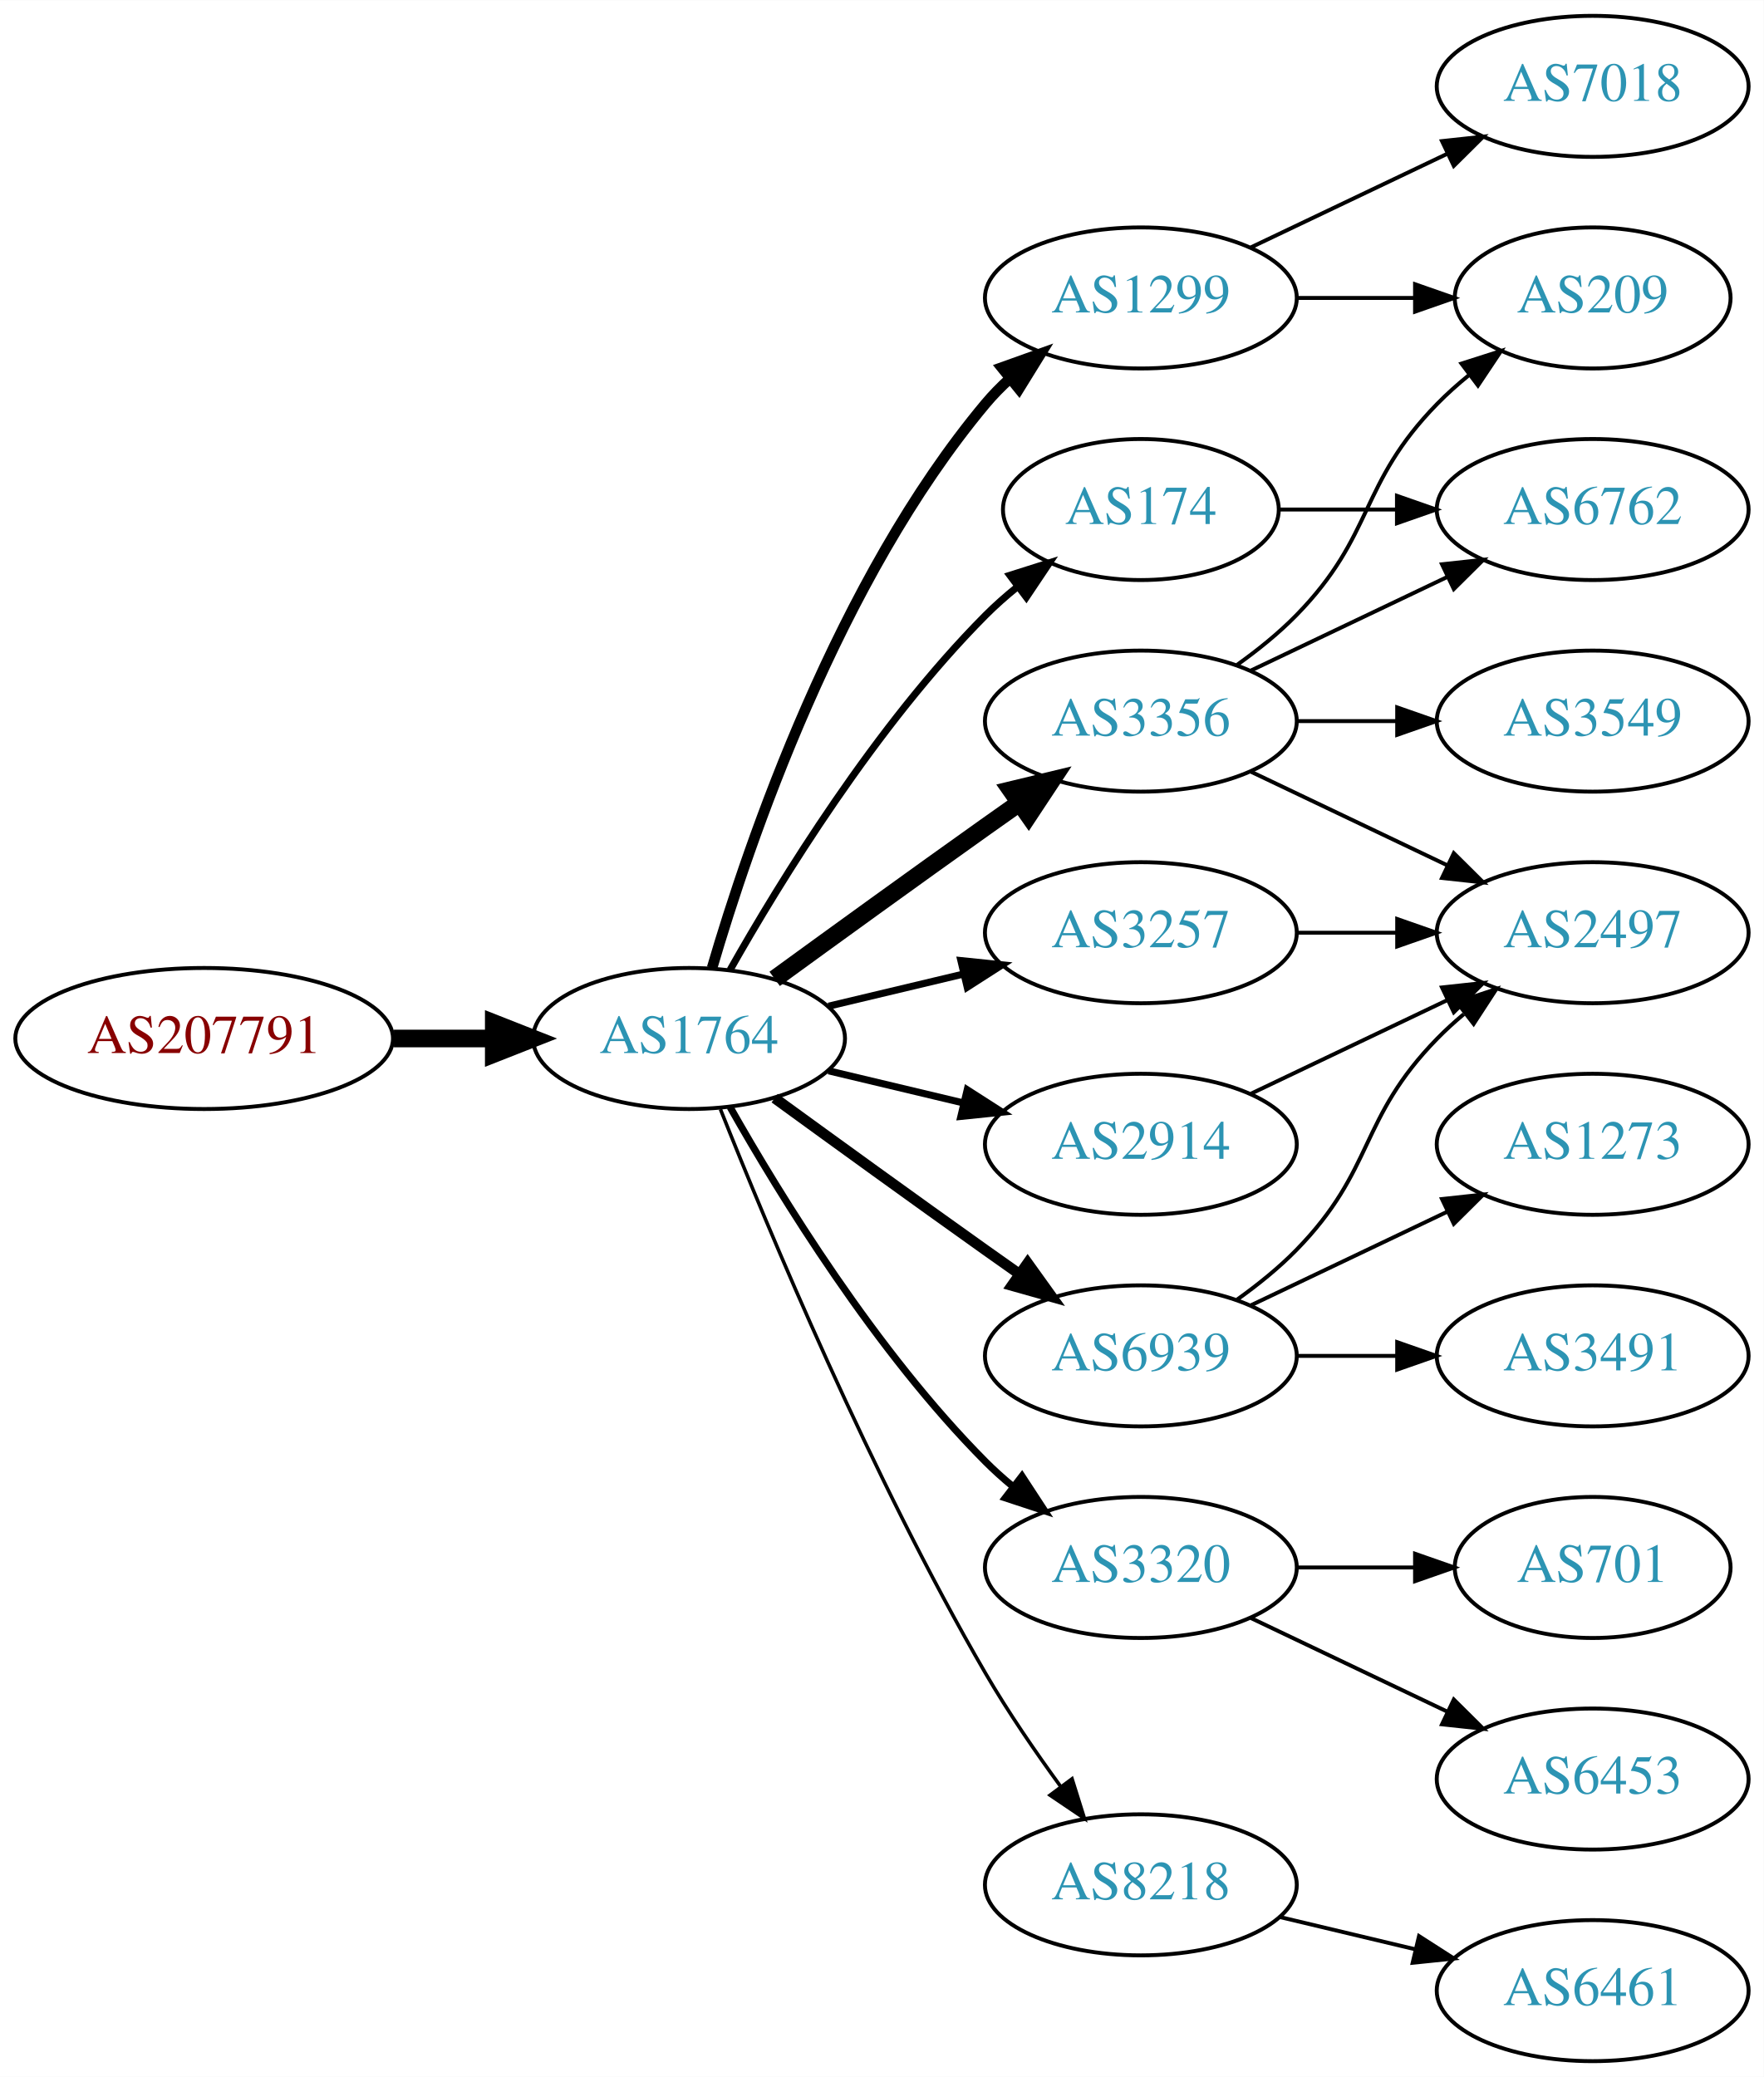
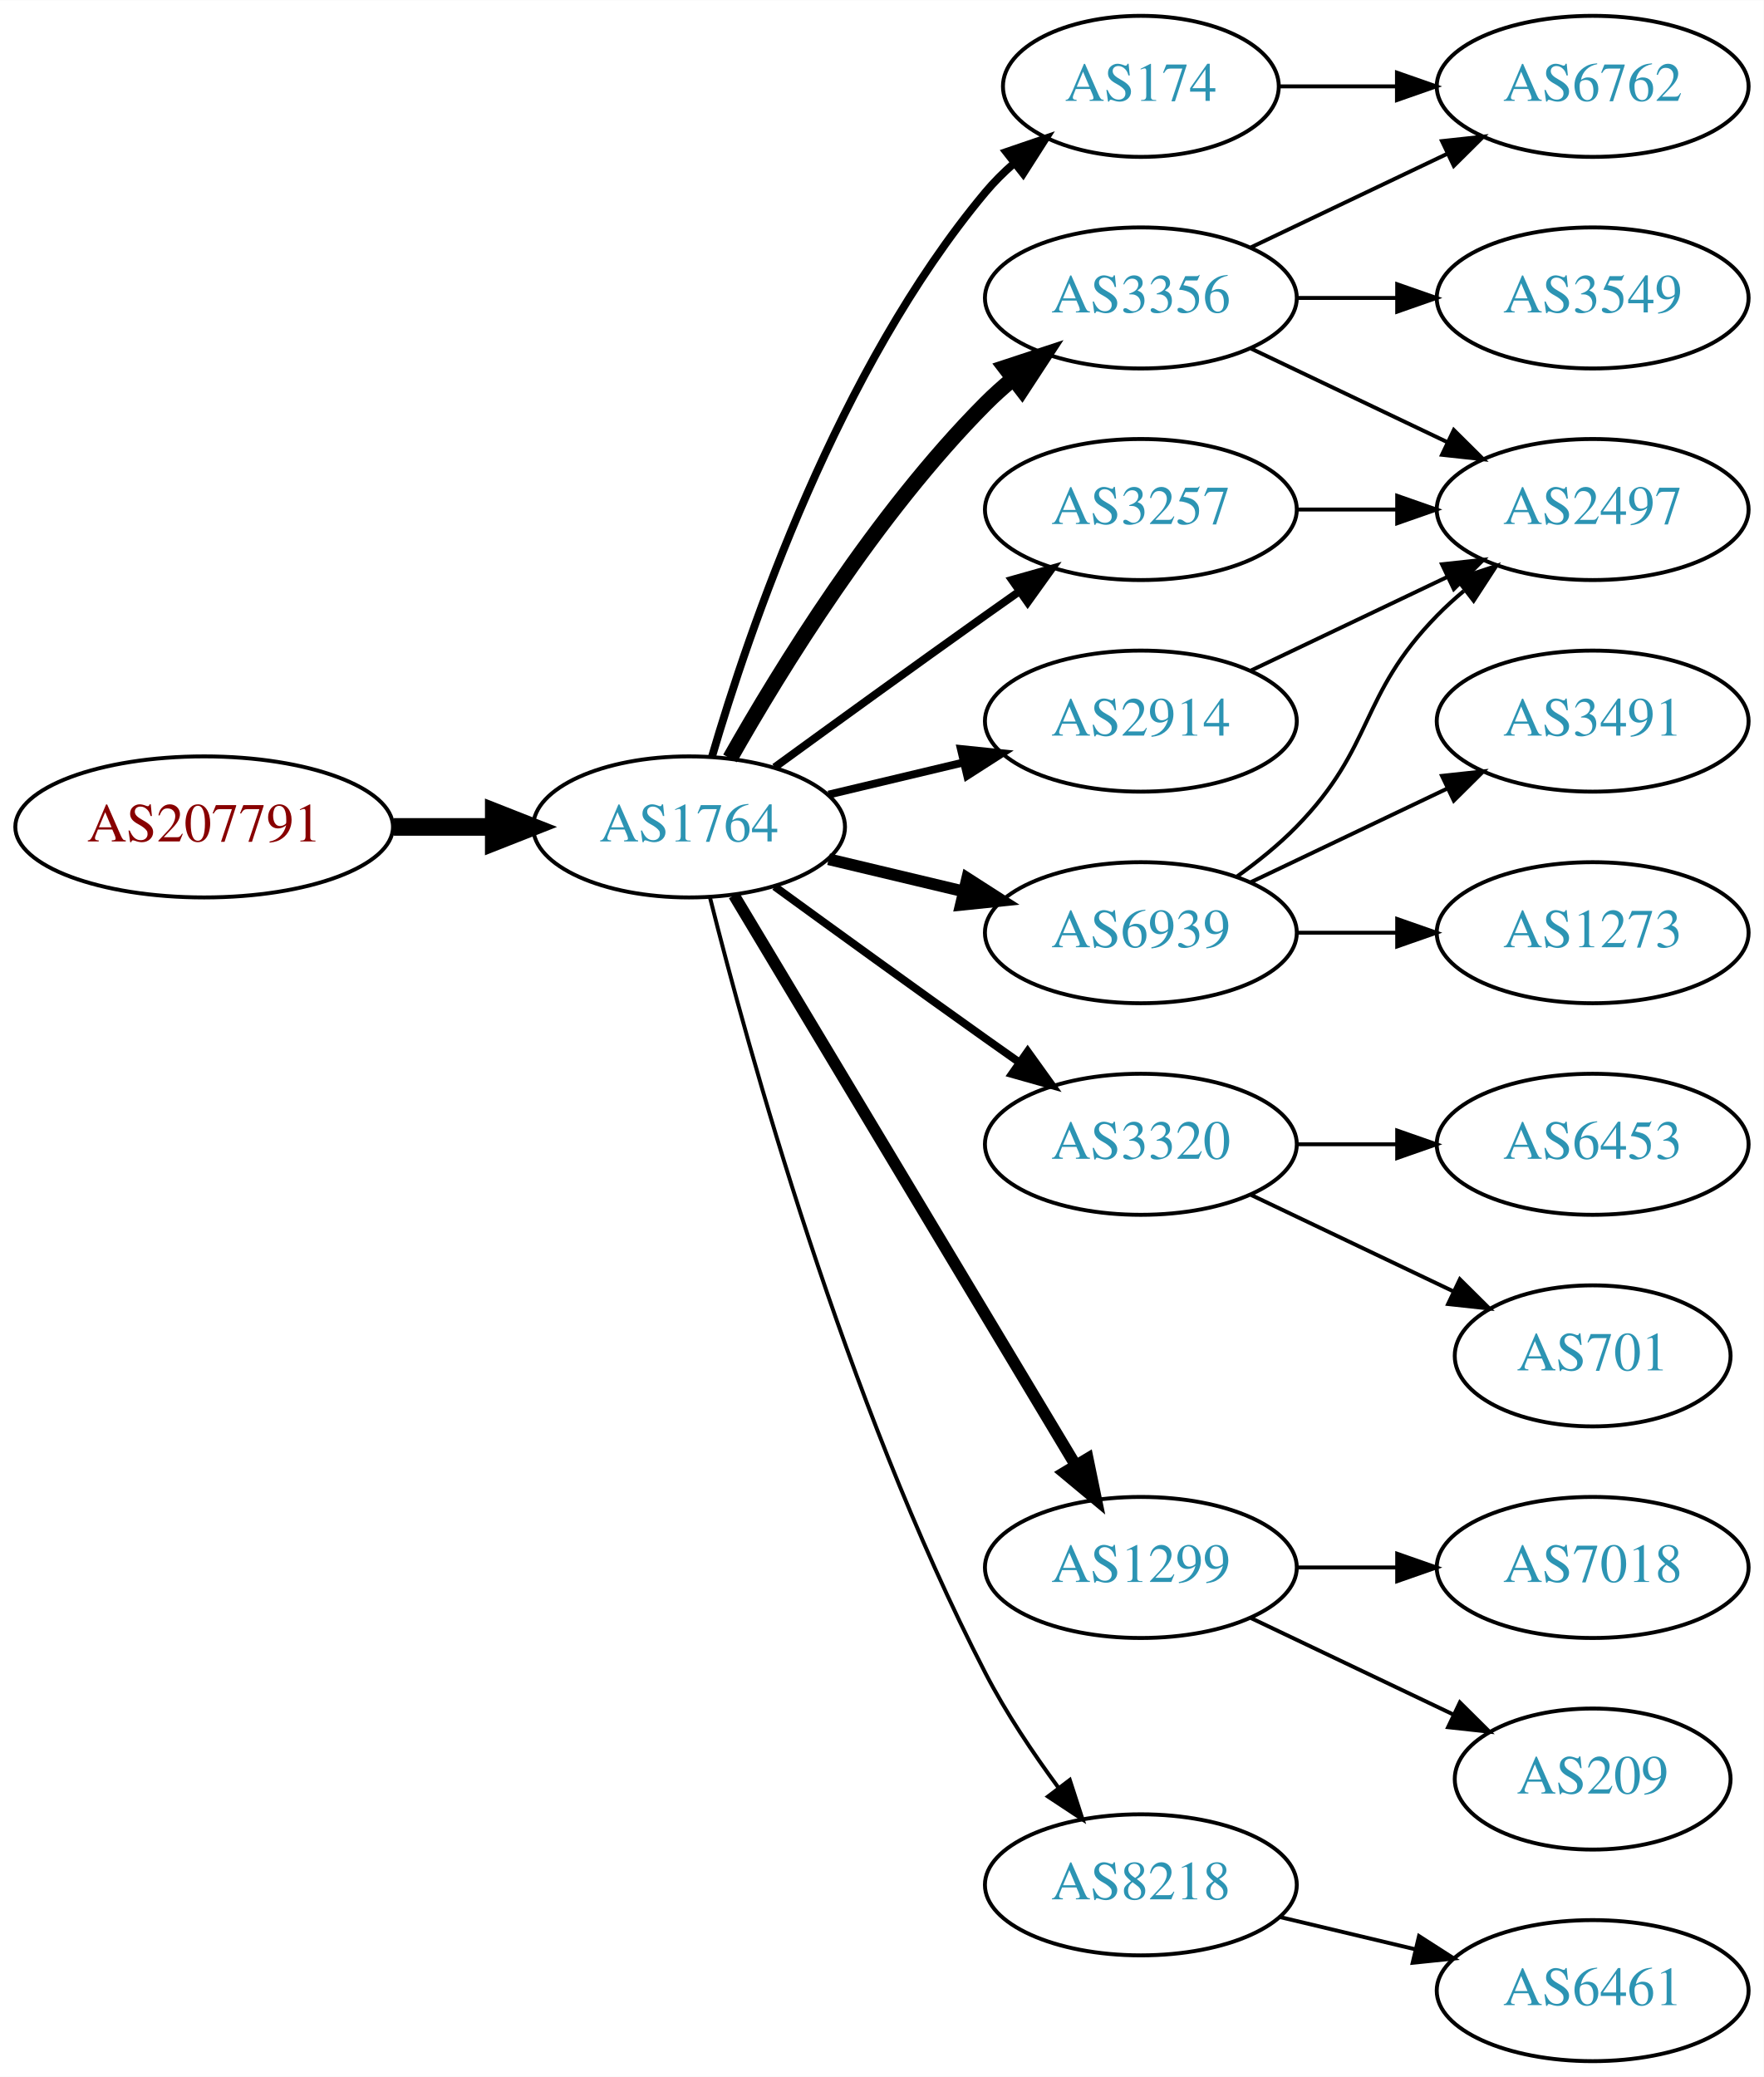
<svg xmlns="http://www.w3.org/2000/svg" xmlns:xlink="http://www.w3.org/1999/xlink" width="450pt" height="530pt" viewBox="0.00 0.00 450.07 530.00">
  <g id="graph0" class="graph" transform="scale(1 1) rotate(0) translate(4 526)">
    <polygon fill="white" stroke="none" points="-4,4 -4,-526 446.07,-526 446.07,4 -4,4" />
    <g id="node1" class="node">
      <g id="a_node1">
        <a xlink:href="/asn/207791" xlink:title="AS207791 ~ NTB SOLUTIONS GmbH [AT]">
-           <ellipse fill="#ffffff" stroke="black" cx="48.096" cy="-261" rx="48.192" ry="18" />
-           <text text-anchor="middle" x="48.096" y="-257.3" font-family="Times,serif" font-size="14.00" fill="#880000">AS207791</text>
+           <ellipse fill="#ffffff" stroke="black" cx="48.096" cy="-315" rx="48.192" ry="18" />
+           <text text-anchor="middle" x="48.096" y="-311.3" font-family="Times,serif" font-size="14.00" fill="#880000">AS207791</text>
        </a>
      </g>
    </g>
    <g id="node2" class="node">
      <g id="a_node2">
        <a xlink:href="/asn/1764" xlink:title="AS1764 ~ NEXTLAYER-AS [AT]">
-           <ellipse fill="#ffffff" stroke="black" cx="171.838" cy="-261" rx="39.794" ry="18" />
-           <text text-anchor="middle" x="171.838" y="-257.3" font-family="Times,serif" font-size="14.00" fill="#2c94b3">AS1764</text>
+           <ellipse fill="#ffffff" stroke="black" cx="171.838" cy="-315" rx="39.794" ry="18" />
+           <text text-anchor="middle" x="171.838" y="-311.3" font-family="Times,serif" font-size="14.00" fill="#2c94b3">AS1764</text>
        </a>
      </g>
    </g>
    <g id="edge1" class="edge">
-       <path fill="none" stroke="black" stroke-width="4.5" d="M96.513,-261C104.867,-261 113.577,-261 121.969,-261" />
-       <polygon fill="black" stroke="black" stroke-width="4.5" points="122.004,-264.938 132.004,-261 122.004,-257.063 122.004,-264.938" />
+       <path fill="none" stroke="black" stroke-width="4.5" d="M96.513,-315C104.867,-315 113.577,-315 121.969,-315" />
+       <polygon fill="black" stroke="black" stroke-width="4.5" points="122.004,-318.938 132.004,-315 122.004,-311.063 122.004,-318.938" />
    </g>
    <g id="node3" class="node">
      <g id="a_node3">
-         <a xlink:href="/asn/1299" xlink:title="AS1299 ~ Telia Carrier [EU]">
+         <a xlink:href="/asn/3356" xlink:title="AS3356 ~ Level 3 Parent, LLC [US]">
          <ellipse fill="#ffffff" stroke="black" cx="287.131" cy="-450" rx="39.794" ry="18" />
-           <text text-anchor="middle" x="287.131" y="-446.3" font-family="Times,serif" font-size="14.00" fill="#2c94b3">AS1299</text>
+           <text text-anchor="middle" x="287.131" y="-446.3" font-family="Times,serif" font-size="14.00" fill="#2c94b3">AS3356</text>
        </a>
      </g>
    </g>
    <g id="edge2" class="edge">
-       <path fill="none" stroke="black" stroke-width="2.7" d="M177.712,-279.002C187.026,-310.844 209.843,-377.981 247.484,-423 249.355,-425.237 251.453,-427.374 253.679,-429.396" />
-       <polygon fill="black" stroke="black" stroke-width="2.7" points="251.623,-432.234 261.598,-435.804 256.026,-426.793 251.623,-432.234" />
+       <path fill="none" stroke="black" stroke-width="4" d="M182.298,-332.49C195.08,-355.096 219.512,-394.886 247.484,-423 249.595,-425.121 251.891,-427.188 254.277,-429.171" />
+       <polygon fill="black" stroke="black" stroke-width="4" points="252.529,-432.242 262.592,-435.556 256.792,-426.69 252.529,-432.242" />
    </g>
    <g id="node4" class="node">
      <g id="a_node4">
-         <a xlink:href="/asn/3320" xlink:title="AS3320 ~ DTAG [DE]">
-           <ellipse fill="#ffffff" stroke="black" cx="287.131" cy="-126" rx="39.794" ry="18" />
-           <text text-anchor="middle" x="287.131" y="-122.3" font-family="Times,serif" font-size="14.00" fill="#2c94b3">AS3320</text>
+         <a xlink:href="/asn/3257" xlink:title="AS3257 ~ GTT [DE]">
+           <ellipse fill="#ffffff" stroke="black" cx="287.131" cy="-396" rx="39.794" ry="18" />
+           <text text-anchor="middle" x="287.131" y="-392.3" font-family="Times,serif" font-size="14.00" fill="#2c94b3">AS3257</text>
        </a>
      </g>
    </g>
    <g id="edge3" class="edge">
-       <path fill="none" stroke="black" stroke-width="1.8" d="M182.298,-243.51C195.08,-220.904 219.512,-181.114 247.484,-153 249.595,-150.879 251.891,-148.812 254.277,-146.829" />
-       <polygon fill="black" stroke="black" stroke-width="1.8" points="256.792,-149.31 262.592,-140.444 252.529,-143.758 256.792,-149.31" />
+       <path fill="none" stroke="black" stroke-width="2" d="M193.686,-330.222C208.62,-341.091 229.234,-356.025 247.484,-369 250.305,-371.005 253.248,-373.085 256.196,-375.159" />
+       <polygon fill="black" stroke="black" stroke-width="2" points="254.223,-378.05 264.421,-380.926 258.242,-372.319 254.223,-378.05" />
    </g>
    <g id="node5" class="node">
      <g id="a_node5">
-         <a xlink:href="/asn/3257" xlink:title="AS3257 ~ GTT [DE]">
-           <ellipse fill="#ffffff" stroke="black" cx="287.131" cy="-288" rx="39.794" ry="18" />
-           <text text-anchor="middle" x="287.131" y="-284.3" font-family="Times,serif" font-size="14.00" fill="#2c94b3">AS3257</text>
+         <a xlink:href="/asn/3320" xlink:title="AS3320 ~ DTAG [DE]">
+           <ellipse fill="#ffffff" stroke="black" cx="287.131" cy="-234" rx="39.794" ry="18" />
+           <text text-anchor="middle" x="287.131" y="-230.3" font-family="Times,serif" font-size="14.00" fill="#2c94b3">AS3320</text>
        </a>
      </g>
    </g>
    <g id="edge4" class="edge">
-       <path fill="none" stroke="black" stroke-width="1.8" d="M207.445,-269.248C218.316,-271.838 230.471,-274.735 241.913,-277.462" />
-       <polygon fill="black" stroke="black" stroke-width="1.8" points="241.197,-280.889 251.736,-279.803 242.819,-274.08 241.197,-280.889" />
+       <path fill="none" stroke="black" stroke-width="2" d="M193.686,-299.778C208.62,-288.909 229.234,-273.975 247.484,-261 250.305,-258.995 253.248,-256.915 256.196,-254.841" />
+       <polygon fill="black" stroke="black" stroke-width="2" points="258.242,-257.681 264.421,-249.074 254.223,-251.95 258.242,-257.681" />
    </g>
    <g id="node6" class="node">
      <g id="a_node6">
-         <a xlink:href="/asn/3356" xlink:title="AS3356 ~ Level 3 Parent, LLC [US]">
-           <ellipse fill="#ffffff" stroke="black" cx="287.131" cy="-342" rx="39.794" ry="18" />
-           <text text-anchor="middle" x="287.131" y="-338.3" font-family="Times,serif" font-size="14.00" fill="#2c94b3">AS3356</text>
+         <a xlink:href="/asn/174" xlink:title="AS174 ~ Cogent Communications [US]">
+           <ellipse fill="#ffffff" stroke="black" cx="287.131" cy="-504" rx="35.194" ry="18" />
+           <text text-anchor="middle" x="287.131" y="-500.3" font-family="Times,serif" font-size="14.00" fill="#2c94b3">AS174</text>
        </a>
      </g>
    </g>
    <g id="edge5" class="edge">
-       <path fill="none" stroke="black" stroke-width="4.5" d="M193.686,-276.222C208.62,-287.091 229.234,-302.025 247.484,-315 250.305,-317.005 253.248,-319.085 256.196,-321.159" />
-       <polygon fill="black" stroke="black" stroke-width="4.5" points="253.972,-324.409 264.421,-326.926 258.493,-317.961 253.972,-324.409" />
+       <path fill="none" stroke="black" stroke-width="2" d="M177.712,-333.002C187.026,-364.844 209.843,-431.981 247.484,-477 249.637,-479.574 252.091,-482.017 254.696,-484.303" />
+       <polygon fill="black" stroke="black" stroke-width="2" points="252.779,-487.249 262.806,-490.672 257.103,-481.743 252.779,-487.249" />
    </g>
    <g id="node7" class="node">
      <g id="a_node7">
-         <a xlink:href="/asn/174" xlink:title="AS174 ~ Cogent Communications [US]">
-           <ellipse fill="#ffffff" stroke="black" cx="287.131" cy="-396" rx="35.194" ry="18" />
-           <text text-anchor="middle" x="287.131" y="-392.3" font-family="Times,serif" font-size="14.00" fill="#2c94b3">AS174</text>
+         <a xlink:href="/asn/1299" xlink:title="AS1299 ~ Telia Carrier [EU]">
+           <ellipse fill="#ffffff" stroke="black" cx="287.131" cy="-126" rx="39.794" ry="18" />
+           <text text-anchor="middle" x="287.131" y="-122.3" font-family="Times,serif" font-size="14.00" fill="#2c94b3">AS1299</text>
        </a>
      </g>
    </g>
    <g id="edge6" class="edge">
-       <path fill="none" stroke="black" stroke-width="1.8" d="M182.298,-278.49C195.08,-301.096 219.512,-340.886 247.484,-369 249.985,-371.513 252.745,-373.949 255.606,-376.261" />
-       <polygon fill="black" stroke="black" stroke-width="1.8" points="253.705,-379.21 263.804,-382.413 257.907,-373.611 253.705,-379.21" />
+       <path fill="none" stroke="black" stroke-width="3" d="M183.293,-297.558C203.274,-264.225 246.98,-191.314 270.465,-152.134" />
+       <polygon fill="black" stroke="black" stroke-width="3" points="273.561,-153.776 275.701,-143.4 267.558,-150.177 273.561,-153.776" />
    </g>
    <g id="node8" class="node">
      <g id="a_node8">
-         <a xlink:href="/asn/6939" xlink:title="AS6939 ~ Hurricane Electric LLC [US]">
-           <ellipse fill="#ffffff" stroke="black" cx="287.131" cy="-180" rx="39.794" ry="18" />
-           <text text-anchor="middle" x="287.131" y="-176.3" font-family="Times,serif" font-size="14.00" fill="#2c94b3">AS6939</text>
+         <a xlink:href="/asn/8218" xlink:title="AS8218 ~ legacy Neotelecoms [FR]">
+           <ellipse fill="#ffffff" stroke="black" cx="287.131" cy="-45" rx="39.794" ry="18" />
+           <text text-anchor="middle" x="287.131" y="-41.3" font-family="Times,serif" font-size="14.00" fill="#2c94b3">AS8218</text>
        </a>
      </g>
    </g>
    <g id="edge7" class="edge">
-       <path fill="none" stroke="black" stroke-width="2.7" d="M193.686,-245.778C208.62,-234.909 229.234,-219.975 247.484,-207 250.305,-204.995 253.248,-202.915 256.196,-200.841" />
-       <polygon fill="black" stroke="black" stroke-width="2.7" points="258.242,-203.681 264.421,-195.074 254.223,-197.95 258.242,-203.681" />
+       <path fill="none" stroke="black" d="M177.187,-296.934C186.741,-258.918 211.602,-168.439 247.484,-99 252.698,-88.91 259.623,-78.589 266.169,-69.709" />
+       <polygon fill="black" stroke="black" points="268.998,-71.771 272.261,-61.691 263.424,-67.536 268.998,-71.771" />
    </g>
    <g id="node9" class="node">
      <g id="a_node9">
        <a xlink:href="/asn/2914" xlink:title="AS2914 ~ NTT America, Inc. [US]">
-           <ellipse fill="#ffffff" stroke="black" cx="287.131" cy="-234" rx="39.794" ry="18" />
-           <text text-anchor="middle" x="287.131" y="-230.3" font-family="Times,serif" font-size="14.00" fill="#2c94b3">AS2914</text>
+           <ellipse fill="#ffffff" stroke="black" cx="287.131" cy="-342" rx="39.794" ry="18" />
+           <text text-anchor="middle" x="287.131" y="-338.3" font-family="Times,serif" font-size="14.00" fill="#2c94b3">AS2914</text>
        </a>
      </g>
    </g>
    <g id="edge8" class="edge">
-       <path fill="none" stroke="black" stroke-width="1.8" d="M207.445,-252.752C218.316,-250.162 230.471,-247.265 241.913,-244.538" />
-       <polygon fill="black" stroke="black" stroke-width="1.8" points="242.819,-247.92 251.736,-242.197 241.197,-241.111 242.819,-247.92" />
+       <path fill="none" stroke="black" stroke-width="2" d="M207.445,-323.248C218.316,-325.838 230.471,-328.735 241.913,-331.462" />
+       <polygon fill="black" stroke="black" stroke-width="2" points="241.197,-334.889 251.736,-333.803 242.819,-328.08 241.197,-334.889" />
    </g>
    <g id="node10" class="node">
      <g id="a_node10">
-         <a xlink:href="/asn/8218" xlink:title="AS8218 ~ legacy Neotelecoms [FR]">
-           <ellipse fill="#ffffff" stroke="black" cx="287.131" cy="-45" rx="39.794" ry="18" />
-           <text text-anchor="middle" x="287.131" y="-41.3" font-family="Times,serif" font-size="14.00" fill="#2c94b3">AS8218</text>
+         <a xlink:href="/asn/6939" xlink:title="AS6939 ~ Hurricane Electric LLC [US]">
+           <ellipse fill="#ffffff" stroke="black" cx="287.131" cy="-288" rx="39.794" ry="18" />
+           <text text-anchor="middle" x="287.131" y="-284.3" font-family="Times,serif" font-size="14.00" fill="#2c94b3">AS6939</text>
        </a>
      </g>
    </g>
    <g id="edge9" class="edge">
-       <path fill="none" stroke="black" stroke-width="0.9" d="M179.841,-242.949C191.968,-212.43 218.386,-149.067 247.484,-99 253.191,-89.181 260.229,-78.922 266.728,-70.016" />
-       <polygon fill="black" stroke="black" stroke-width="0.9" points="269.569,-72.061 272.734,-61.95 263.954,-67.881 269.569,-72.061" />
+       <path fill="none" stroke="black" stroke-width="3" d="M207.445,-306.752C218.316,-304.162 230.471,-301.265 241.913,-298.538" />
+       <polygon fill="black" stroke="black" stroke-width="3" points="242.819,-301.92 251.736,-296.197 241.197,-295.111 242.819,-301.92" />
    </g>
    <g id="node11" class="node">
      <g id="a_node11">
-         <a xlink:href="/asn/209" xlink:title="AS209 ~ CenturyLink Communications, LLC [US]">
-           <ellipse fill="#ffffff" stroke="black" cx="402.424" cy="-450" rx="35.194" ry="18" />
-           <text text-anchor="middle" x="402.424" y="-446.3" font-family="Times,serif" font-size="14.00" fill="#2c94b3">AS209</text>
+         <a xlink:href="/asn/3549" xlink:title="AS3549 ~ Level 3 Parent, LLC [US]">
+           <ellipse fill="#ffffff" stroke="black" cx="402.424" cy="-450" rx="39.794" ry="18" />
+           <text text-anchor="middle" x="402.424" y="-446.3" font-family="Times,serif" font-size="14.00" fill="#2c94b3">AS3549</text>
        </a>
      </g>
    </g>
    <g id="edge10" class="edge">
-       <path fill="none" stroke="black" d="M326.803,-450C336.508,-450 346.999,-450 356.962,-450" />
-       <polygon fill="black" stroke="black" points="357.098,-453.5 367.098,-450 357.098,-446.5 357.098,-453.5" />
+       <path fill="none" stroke="black" d="M326.803,-450C335.006,-450 343.77,-450 352.302,-450" />
+       <polygon fill="black" stroke="black" points="352.541,-453.5 362.541,-450 352.541,-446.5 352.541,-453.5" />
    </g>
    <g id="node12" class="node">
      <g id="a_node12">
-         <a xlink:href="/asn/7018" xlink:title="AS7018 ~ AT&amp;T Services, Inc. [US]">
+         <a xlink:href="/asn/2497" xlink:title="AS2497 ~ Internet Initiative Japan Inc. [JP]">
+           <ellipse fill="#ffffff" stroke="black" cx="402.424" cy="-396" rx="39.794" ry="18" />
+           <text text-anchor="middle" x="402.424" y="-392.3" font-family="Times,serif" font-size="14.00" fill="#2c94b3">AS2497</text>
+         </a>
+       </g>
+     </g>
+     <g id="edge11" class="edge">
+       <path fill="none" stroke="black" d="M315.267,-437.066C330.261,-429.919 349.082,-420.948 365.306,-413.215" />
+       <polygon fill="black" stroke="black" points="366.988,-416.291 374.509,-408.829 363.976,-409.972 366.988,-416.291" />
+     </g>
+     <g id="node13" class="node">
+       <g id="a_node13">
+         <a xlink:href="/asn/6762" xlink:title="AS6762 ~ TELECOM ITALIA SPARKLE S.p.A. [IT]">
          <ellipse fill="#ffffff" stroke="black" cx="402.424" cy="-504" rx="39.794" ry="18" />
-           <text text-anchor="middle" x="402.424" y="-500.3" font-family="Times,serif" font-size="14.00" fill="#2c94b3">AS7018</text>
-         </a>
-       </g>
-     </g>
-     <g id="edge11" class="edge">
+           <text text-anchor="middle" x="402.424" y="-500.3" font-family="Times,serif" font-size="14.00" fill="#2c94b3">AS6762</text>
+         </a>
+       </g>
+     </g>
+     <g id="edge12" class="edge">
      <path fill="none" stroke="black" d="M315.267,-462.934C330.261,-470.081 349.082,-479.052 365.306,-486.785" />
      <polygon fill="black" stroke="black" points="363.976,-490.028 374.509,-491.171 366.988,-483.709 363.976,-490.028" />
    </g>
-     <g id="node13" class="node">
-       <g id="a_node13">
-         <a xlink:href="/asn/701" xlink:title="AS701 ~ UUNET [US]">
-           <ellipse fill="#ffffff" stroke="black" cx="402.424" cy="-126" rx="35.194" ry="18" />
-           <text text-anchor="middle" x="402.424" y="-122.3" font-family="Times,serif" font-size="14.00" fill="#2c94b3">AS701</text>
-         </a>
-       </g>
-     </g>
-     <g id="edge12" class="edge">
-       <path fill="none" stroke="black" d="M326.803,-126C336.508,-126 346.999,-126 356.962,-126" />
-       <polygon fill="black" stroke="black" points="357.098,-129.5 367.098,-126 357.098,-122.5 357.098,-129.5" />
+     <g id="edge13" class="edge">
+       <path fill="none" stroke="black" d="M326.803,-396C335.006,-396 343.77,-396 352.302,-396" />
+       <polygon fill="black" stroke="black" points="352.541,-399.5 362.541,-396 352.541,-392.5 352.541,-399.5" />
    </g>
    <g id="node14" class="node">
      <g id="a_node14">
        <a xlink:href="/asn/6453" xlink:title="AS6453 ~ TATA COMMUNICATIONS (AMERICA) INC [US]">
-           <ellipse fill="#ffffff" stroke="black" cx="402.424" cy="-72" rx="39.794" ry="18" />
-           <text text-anchor="middle" x="402.424" y="-68.3" font-family="Times,serif" font-size="14.00" fill="#2c94b3">AS6453</text>
-         </a>
-       </g>
-     </g>
-     <g id="edge13" class="edge">
-       <path fill="none" stroke="black" d="M315.267,-113.066C330.261,-105.919 349.082,-96.948 365.306,-89.215" />
-       <polygon fill="black" stroke="black" points="366.988,-92.291 374.509,-84.829 363.976,-85.972 366.988,-92.291" />
+           <ellipse fill="#ffffff" stroke="black" cx="402.424" cy="-234" rx="39.794" ry="18" />
+           <text text-anchor="middle" x="402.424" y="-230.3" font-family="Times,serif" font-size="14.00" fill="#2c94b3">AS6453</text>
+         </a>
+       </g>
+     </g>
+     <g id="edge14" class="edge">
+       <path fill="none" stroke="black" d="M326.803,-234C335.006,-234 343.77,-234 352.302,-234" />
+       <polygon fill="black" stroke="black" points="352.541,-237.5 362.541,-234 352.541,-230.5 352.541,-237.5" />
+     </g>
+     <g id="node15" class="node">
+       <g id="a_node15">
+         <a xlink:href="/asn/701" xlink:title="AS701 ~ UUNET [US]">
+           <ellipse fill="#ffffff" stroke="black" cx="402.424" cy="-180" rx="35.194" ry="18" />
+           <text text-anchor="middle" x="402.424" y="-176.3" font-family="Times,serif" font-size="14.00" fill="#2c94b3">AS701</text>
+         </a>
+       </g>
+     </g>
+     <g id="edge15" class="edge">
+       <path fill="none" stroke="black" d="M315.267,-221.066C330.699,-213.71 350.185,-204.423 366.72,-196.541" />
+       <polygon fill="black" stroke="black" points="368.54,-199.551 376.062,-192.089 365.529,-193.232 368.54,-199.551" />
+     </g>
+     <g id="edge16" class="edge">
+       <path fill="none" stroke="black" d="M322.43,-504C331.807,-504 342.158,-504 352.192,-504" />
+       <polygon fill="black" stroke="black" points="352.481,-507.5 362.481,-504 352.481,-500.5 352.481,-507.5" />
    </g>
    <g id="node16" class="node">
      <g id="a_node16">
-         <a xlink:href="/asn/2497" xlink:title="AS2497 ~ Internet Initiative Japan Inc. [JP]">
-           <ellipse fill="#ffffff" stroke="black" cx="402.424" cy="-288" rx="39.794" ry="18" />
-           <text text-anchor="middle" x="402.424" y="-284.3" font-family="Times,serif" font-size="14.00" fill="#2c94b3">AS2497</text>
-         </a>
-       </g>
-     </g>
-     <g id="edge19" class="edge">
-       <path fill="none" stroke="black" d="M326.803,-288C335.006,-288 343.77,-288 352.302,-288" />
-       <polygon fill="black" stroke="black" points="352.541,-291.5 362.541,-288 352.541,-284.5 352.541,-291.5" />
-     </g>
-     <g id="edge15" class="edge">
-       <path fill="none" stroke="black" d="M311.725,-356.389C316.981,-360.148 322.313,-364.437 326.777,-369 346.95,-389.617 342.605,-402.383 362.777,-423 365.257,-425.534 368.003,-427.983 370.856,-430.304" />
-       <polygon fill="black" stroke="black" points="368.947,-433.248 379.041,-436.468 373.158,-427.657 368.947,-433.248" />
-     </g>
-     <g id="node15" class="node">
-       <g id="a_node15">
-         <a xlink:href="/asn/6762" xlink:title="AS6762 ~ TELECOM ITALIA SPARKLE S.p.A. [IT]">
-           <ellipse fill="#ffffff" stroke="black" cx="402.424" cy="-396" rx="39.794" ry="18" />
-           <text text-anchor="middle" x="402.424" y="-392.3" font-family="Times,serif" font-size="14.00" fill="#2c94b3">AS6762</text>
+         <a xlink:href="/asn/7018" xlink:title="AS7018 ~ AT&amp;T Services, Inc. [US]">
+           <ellipse fill="#ffffff" stroke="black" cx="402.424" cy="-126" rx="39.794" ry="18" />
+           <text text-anchor="middle" x="402.424" y="-122.3" font-family="Times,serif" font-size="14.00" fill="#2c94b3">AS7018</text>
        </a>
      </g>
    </g>
    <g id="edge17" class="edge">
-       <path fill="none" stroke="black" d="M315.267,-354.934C330.261,-362.081 349.082,-371.052 365.306,-378.785" />
-       <polygon fill="black" stroke="black" points="363.976,-382.028 374.509,-383.171 366.988,-375.709 363.976,-382.028" />
-     </g>
-     <g id="edge16" class="edge">
-       <path fill="none" stroke="black" d="M315.267,-329.066C330.261,-321.919 349.082,-312.948 365.306,-305.215" />
-       <polygon fill="black" stroke="black" points="366.988,-308.291 374.509,-300.829 363.976,-301.972 366.988,-308.291" />
+       <path fill="none" stroke="black" d="M326.803,-126C335.006,-126 343.77,-126 352.302,-126" />
+       <polygon fill="black" stroke="black" points="352.541,-129.5 362.541,-126 352.541,-122.5 352.541,-129.5" />
    </g>
    <g id="node17" class="node">
      <g id="a_node17">
-         <a xlink:href="/asn/3549" xlink:title="AS3549 ~ Level 3 Parent, LLC [US]">
-           <ellipse fill="#ffffff" stroke="black" cx="402.424" cy="-342" rx="39.794" ry="18" />
-           <text text-anchor="middle" x="402.424" y="-338.3" font-family="Times,serif" font-size="14.00" fill="#2c94b3">AS3549</text>
+         <a xlink:href="/asn/209" xlink:title="AS209 ~ CenturyLink Communications, LLC [US]">
+           <ellipse fill="#ffffff" stroke="black" cx="402.424" cy="-72" rx="35.194" ry="18" />
+           <text text-anchor="middle" x="402.424" y="-68.3" font-family="Times,serif" font-size="14.00" fill="#2c94b3">AS209</text>
        </a>
      </g>
    </g>
    <g id="edge18" class="edge">
-       <path fill="none" stroke="black" d="M326.803,-342C335.006,-342 343.77,-342 352.302,-342" />
-       <polygon fill="black" stroke="black" points="352.541,-345.5 362.541,-342 352.541,-338.5 352.541,-345.5" />
-     </g>
-     <g id="edge14" class="edge">
-       <path fill="none" stroke="black" d="M322.43,-396C331.807,-396 342.158,-396 352.192,-396" />
-       <polygon fill="black" stroke="black" points="352.481,-399.5 362.481,-396 352.481,-392.5 352.481,-399.5" />
-     </g>
-     <g id="edge22" class="edge">
-       <path fill="none" stroke="black" d="M311.725,-194.389C316.981,-198.148 322.313,-202.437 326.777,-207 346.95,-227.617 342.605,-240.383 362.777,-261 364.87,-263.139 367.154,-265.218 369.53,-267.21" />
-       <polygon fill="black" stroke="black" points="367.774,-270.275 377.83,-273.611 372.049,-264.732 367.774,-270.275" />
+       <path fill="none" stroke="black" d="M315.267,-113.066C330.699,-105.71 350.185,-96.423 366.72,-88.541" />
+       <polygon fill="black" stroke="black" points="368.54,-91.551 376.062,-84.089 365.529,-85.232 368.54,-91.551" />
    </g>
    <g id="node18" class="node">
      <g id="a_node18">
-         <a xlink:href="/asn/1273" xlink:title="AS1273 ~ Vodafone Group PLC [EU]">
-           <ellipse fill="#ffffff" stroke="black" cx="402.424" cy="-234" rx="39.794" ry="18" />
-           <text text-anchor="middle" x="402.424" y="-230.3" font-family="Times,serif" font-size="14.00" fill="#2c94b3">AS1273</text>
-         </a>
-       </g>
-     </g>
-     <g id="edge20" class="edge">
-       <path fill="none" stroke="black" d="M315.267,-192.934C330.261,-200.081 349.082,-209.052 365.306,-216.785" />
-       <polygon fill="black" stroke="black" points="363.976,-220.028 374.509,-221.171 366.988,-213.709 363.976,-220.028" />
-     </g>
-     <g id="node19" class="node">
-       <g id="a_node19">
-         <a xlink:href="/asn/3491" xlink:title="AS3491 ~ PCCW Global, Inc. [US]">
-           <ellipse fill="#ffffff" stroke="black" cx="402.424" cy="-180" rx="39.794" ry="18" />
-           <text text-anchor="middle" x="402.424" y="-176.3" font-family="Times,serif" font-size="14.00" fill="#2c94b3">AS3491</text>
-         </a>
-       </g>
-     </g>
-     <g id="edge21" class="edge">
-       <path fill="none" stroke="black" d="M326.803,-180C335.006,-180 343.77,-180 352.302,-180" />
-       <polygon fill="black" stroke="black" points="352.541,-183.5 362.541,-180 352.541,-176.5 352.541,-183.5" />
-     </g>
-     <g id="edge24" class="edge">
-       <path fill="none" stroke="black" d="M315.267,-246.934C330.261,-254.081 349.082,-263.052 365.306,-270.785" />
-       <polygon fill="black" stroke="black" points="363.976,-274.028 374.509,-275.171 366.988,-267.709 363.976,-274.028" />
-     </g>
-     <g id="node20" class="node">
-       <g id="a_node20">
        <a xlink:href="/asn/6461" xlink:title="AS6461 ~ Zayo Bandwidth [US]">
          <ellipse fill="#ffffff" stroke="black" cx="402.424" cy="-18" rx="39.794" ry="18" />
          <text text-anchor="middle" x="402.424" y="-14.3" font-family="Times,serif" font-size="14.00" fill="#2c94b3">AS6461</text>
        </a>
      </g>
    </g>
-     <g id="edge23" class="edge">
+     <g id="edge19" class="edge">
      <path fill="none" stroke="black" d="M322.738,-36.752C333.609,-34.162 345.764,-31.265 357.206,-28.538" />
      <polygon fill="black" stroke="black" points="358.112,-31.92 367.029,-26.197 356.49,-25.111 358.112,-31.92" />
    </g>
+     <g id="edge23" class="edge">
+       <path fill="none" stroke="black" d="M315.267,-354.934C330.261,-362.081 349.082,-371.052 365.306,-378.785" />
+       <polygon fill="black" stroke="black" points="363.976,-382.028 374.509,-383.171 366.988,-375.709 363.976,-382.028" />
+     </g>
+     <g id="edge21" class="edge">
+       <path fill="none" stroke="black" d="M311.725,-302.389C316.981,-306.148 322.313,-310.437 326.777,-315 346.95,-335.617 342.605,-348.383 362.777,-369 364.87,-371.139 367.154,-373.218 369.53,-375.21" />
+       <polygon fill="black" stroke="black" points="367.774,-378.275 377.83,-381.611 372.049,-372.732 367.774,-378.275" />
+     </g>
+     <g id="node19" class="node">
+       <g id="a_node19">
+         <a xlink:href="/asn/1273" xlink:title="AS1273 ~ RIPE Network Coordination Centre [NL]">
+           <ellipse fill="#ffffff" stroke="black" cx="402.424" cy="-288" rx="39.794" ry="18" />
+           <text text-anchor="middle" x="402.424" y="-284.3" font-family="Times,serif" font-size="14.00" fill="#2c94b3">AS1273</text>
+         </a>
+       </g>
+     </g>
+     <g id="edge20" class="edge">
+       <path fill="none" stroke="black" d="M326.803,-288C335.006,-288 343.77,-288 352.302,-288" />
+       <polygon fill="black" stroke="black" points="352.541,-291.5 362.541,-288 352.541,-284.5 352.541,-291.5" />
+     </g>
+     <g id="node20" class="node">
+       <g id="a_node20">
+         <a xlink:href="/asn/3491" xlink:title="AS3491 ~ PCCW Global, Inc. [US]">
+           <ellipse fill="#ffffff" stroke="black" cx="402.424" cy="-342" rx="39.794" ry="18" />
+           <text text-anchor="middle" x="402.424" y="-338.3" font-family="Times,serif" font-size="14.00" fill="#2c94b3">AS3491</text>
+         </a>
+       </g>
+     </g>
+     <g id="edge22" class="edge">
+       <path fill="none" stroke="black" d="M315.267,-300.934C330.261,-308.081 349.082,-317.052 365.306,-324.785" />
+       <polygon fill="black" stroke="black" points="363.976,-328.028 374.509,-329.171 366.988,-321.709 363.976,-328.028" />
+     </g>
  </g>
</svg>
